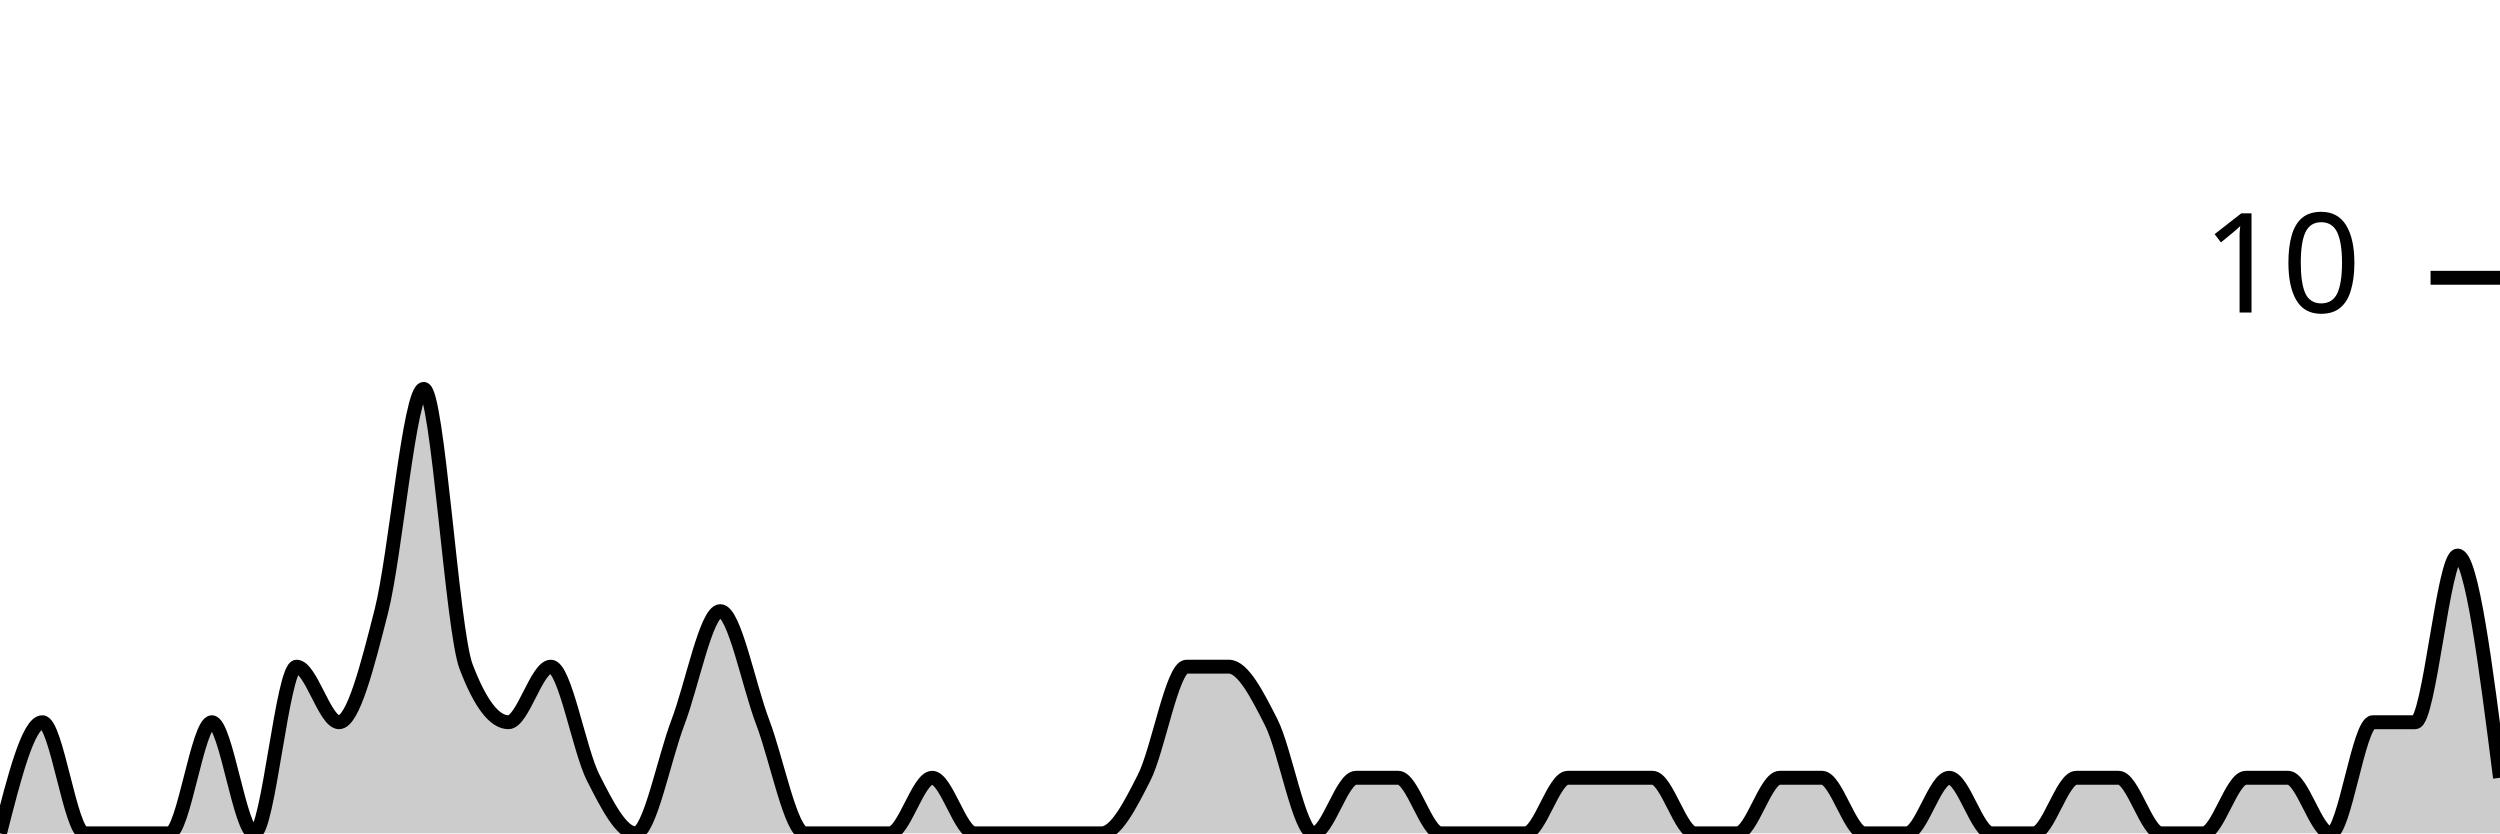
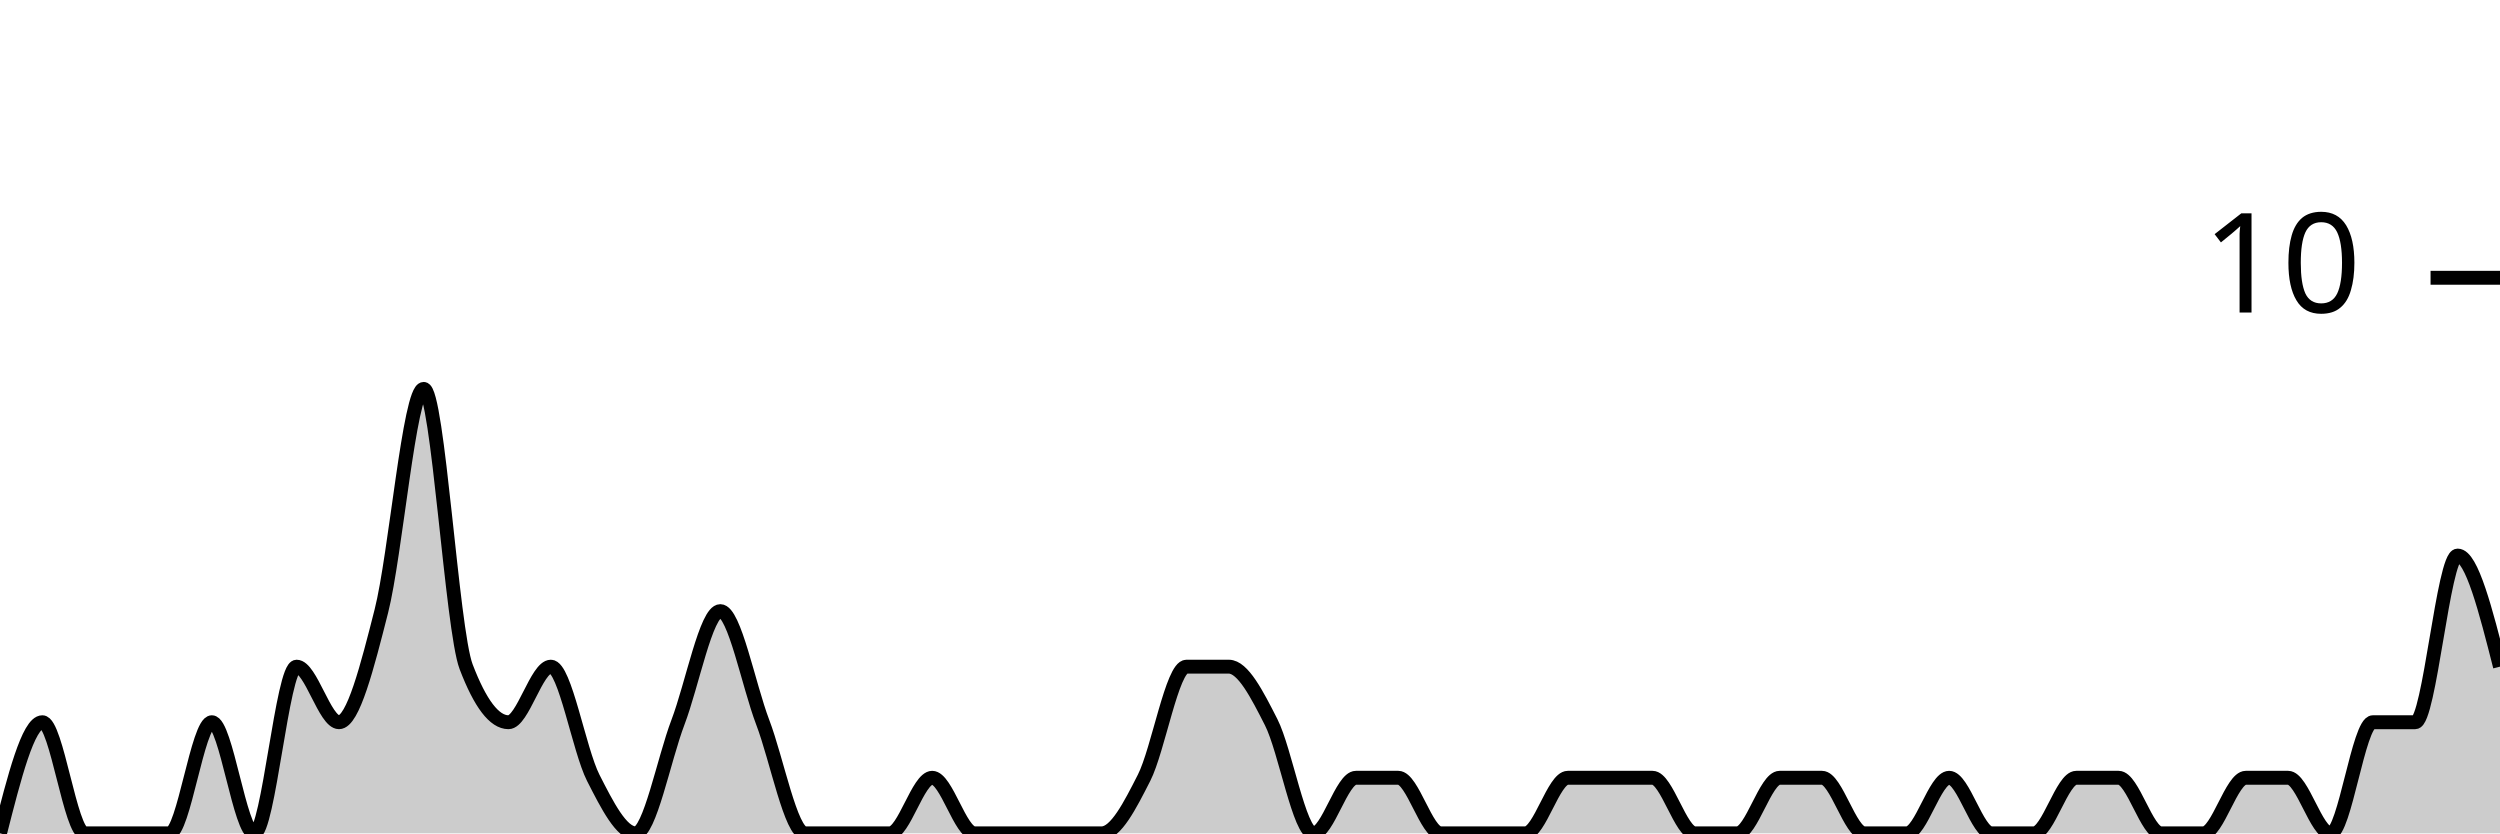
<svg xmlns="http://www.w3.org/2000/svg" viewBox="0 0 180 60">
  <g transform="translate(0,20)">
-     <path class="area" fill="rgba(0, 0, 0, 0.2)" d="M0,40C1.017,36,2.034,32,3.051,32C4.068,32,5.085,40,6.102,40C7.119,40,8.136,40,9.153,40C10.169,40,11.186,40,12.203,40C13.22,40,14.237,32,15.254,32C16.271,32,17.288,40,18.305,40C19.322,40,20.339,28,21.356,28C22.373,28,23.39,32,24.407,32C25.424,32,26.441,28,27.458,24C28.475,20,29.492,8,30.508,8C31.525,8,32.542,25.333,33.559,28C34.576,30.667,35.593,32,36.61,32C37.627,32,38.644,28,39.661,28C40.678,28,41.695,34,42.712,36C43.729,38,44.746,40,45.763,40C46.78,40,47.797,34.667,48.814,32C49.831,29.333,50.847,24,51.864,24C52.881,24,53.898,29.333,54.915,32C55.932,34.667,56.949,40,57.966,40C58.983,40,60,40,61.017,40C62.034,40,63.051,40,64.068,40C65.085,40,66.102,36,67.119,36C68.136,36,69.153,40,70.169,40C71.186,40,72.203,40,73.22,40C74.237,40,75.254,40,76.271,40C77.288,40,78.305,40,79.322,40C80.339,40,81.356,38,82.373,36C83.39,34,84.407,28,85.424,28C86.441,28,87.458,28,88.475,28C89.492,28,90.508,30,91.525,32C92.542,34,93.559,40,94.576,40C95.593,40,96.61,36,97.627,36C98.644,36,99.661,36,100.678,36C101.695,36,102.712,40,103.729,40C104.746,40,105.763,40,106.78,40C107.797,40,108.814,40,109.831,40C110.847,40,111.864,36,112.881,36C113.898,36,114.915,36,115.932,36C116.949,36,117.966,36,118.983,36C120,36,121.017,40,122.034,40C123.051,40,124.068,40,125.085,40C126.102,40,127.119,36,128.136,36C129.153,36,130.169,36,131.186,36C132.203,36,133.22,40,134.237,40C135.254,40,136.271,40,137.288,40C138.305,40,139.322,36,140.339,36C141.356,36,142.373,40,143.39,40C144.407,40,145.424,40,146.441,40C147.458,40,148.475,36,149.492,36C150.508,36,151.525,36,152.542,36C153.559,36,154.576,40,155.593,40C156.61,40,157.627,40,158.644,40C159.661,40,160.678,36,161.695,36C162.712,36,163.729,36,164.746,36C165.763,36,166.78,40,167.797,40C168.814,40,169.831,32,170.847,32C171.864,32,172.881,32,173.898,32C174.915,32,175.932,20,176.949,20C177.966,20,178.983,28,180,36L180,40C178.983,40,177.966,40,176.949,40C175.932,40,174.915,40,173.898,40C172.881,40,171.864,40,170.847,40C169.831,40,168.814,40,167.797,40C166.78,40,165.763,40,164.746,40C163.729,40,162.712,40,161.695,40C160.678,40,159.661,40,158.644,40C157.627,40,156.61,40,155.593,40C154.576,40,153.559,40,152.542,40C151.525,40,150.508,40,149.492,40C148.475,40,147.458,40,146.441,40C145.424,40,144.407,40,143.39,40C142.373,40,141.356,40,140.339,40C139.322,40,138.305,40,137.288,40C136.271,40,135.254,40,134.237,40C133.22,40,132.203,40,131.186,40C130.169,40,129.153,40,128.136,40C127.119,40,126.102,40,125.085,40C124.068,40,123.051,40,122.034,40C121.017,40,120,40,118.983,40C117.966,40,116.949,40,115.932,40C114.915,40,113.898,40,112.881,40C111.864,40,110.847,40,109.831,40C108.814,40,107.797,40,106.78,40C105.763,40,104.746,40,103.729,40C102.712,40,101.695,40,100.678,40C99.661,40,98.644,40,97.627,40C96.61,40,95.593,40,94.576,40C93.559,40,92.542,40,91.525,40C90.508,40,89.492,40,88.475,40C87.458,40,86.441,40,85.424,40C84.407,40,83.39,40,82.373,40C81.356,40,80.339,40,79.322,40C78.305,40,77.288,40,76.271,40C75.254,40,74.237,40,73.22,40C72.203,40,71.186,40,70.169,40C69.153,40,68.136,40,67.119,40C66.102,40,65.085,40,64.068,40C63.051,40,62.034,40,61.017,40C60,40,58.983,40,57.966,40C56.949,40,55.932,40,54.915,40C53.898,40,52.881,40,51.864,40C50.847,40,49.831,40,48.814,40C47.797,40,46.78,40,45.763,40C44.746,40,43.729,40,42.712,40C41.695,40,40.678,40,39.661,40C38.644,40,37.627,40,36.61,40C35.593,40,34.576,40,33.559,40C32.542,40,31.525,40,30.508,40C29.492,40,28.475,40,27.458,40C26.441,40,25.424,40,24.407,40C23.39,40,22.373,40,21.356,40C20.339,40,19.322,40,18.305,40C17.288,40,16.271,40,15.254,40C14.237,40,13.22,40,12.203,40C11.186,40,10.169,40,9.153,40C8.136,40,7.119,40,6.102,40C5.085,40,4.068,40,3.051,40C2.034,40,1.017,40,0,40Z" />
-     <path class="line" stroke="black" fill="none" d="M0,40C1.017,36,2.034,32,3.051,32C4.068,32,5.085,40,6.102,40C7.119,40,8.136,40,9.153,40C10.169,40,11.186,40,12.203,40C13.22,40,14.237,32,15.254,32C16.271,32,17.288,40,18.305,40C19.322,40,20.339,28,21.356,28C22.373,28,23.39,32,24.407,32C25.424,32,26.441,28,27.458,24C28.475,20,29.492,8,30.508,8C31.525,8,32.542,25.333,33.559,28C34.576,30.667,35.593,32,36.61,32C37.627,32,38.644,28,39.661,28C40.678,28,41.695,34,42.712,36C43.729,38,44.746,40,45.763,40C46.78,40,47.797,34.667,48.814,32C49.831,29.333,50.847,24,51.864,24C52.881,24,53.898,29.333,54.915,32C55.932,34.667,56.949,40,57.966,40C58.983,40,60,40,61.017,40C62.034,40,63.051,40,64.068,40C65.085,40,66.102,36,67.119,36C68.136,36,69.153,40,70.169,40C71.186,40,72.203,40,73.22,40C74.237,40,75.254,40,76.271,40C77.288,40,78.305,40,79.322,40C80.339,40,81.356,38,82.373,36C83.39,34,84.407,28,85.424,28C86.441,28,87.458,28,88.475,28C89.492,28,90.508,30,91.525,32C92.542,34,93.559,40,94.576,40C95.593,40,96.61,36,97.627,36C98.644,36,99.661,36,100.678,36C101.695,36,102.712,40,103.729,40C104.746,40,105.763,40,106.78,40C107.797,40,108.814,40,109.831,40C110.847,40,111.864,36,112.881,36C113.898,36,114.915,36,115.932,36C116.949,36,117.966,36,118.983,36C120,36,121.017,40,122.034,40C123.051,40,124.068,40,125.085,40C126.102,40,127.119,36,128.136,36C129.153,36,130.169,36,131.186,36C132.203,36,133.22,40,134.237,40C135.254,40,136.271,40,137.288,40C138.305,40,139.322,36,140.339,36C141.356,36,142.373,40,143.39,40C144.407,40,145.424,40,146.441,40C147.458,40,148.475,36,149.492,36C150.508,36,151.525,36,152.542,36C153.559,36,154.576,40,155.593,40C156.61,40,157.627,40,158.644,40C159.661,40,160.678,36,161.695,36C162.712,36,163.729,36,164.746,36C165.763,36,166.78,40,167.797,40C168.814,40,169.831,32,170.847,32C171.864,32,172.881,32,173.898,32C174.915,32,175.932,20,176.949,20C177.966,20,178.983,28,180,36" />
+     <path class="area" fill="rgba(0, 0, 0, 0.2)" d="M0,40C1.017,36,2.034,32,3.051,32C4.068,32,5.085,40,6.102,40C7.119,40,8.136,40,9.153,40C10.169,40,11.186,40,12.203,40C13.22,40,14.237,32,15.254,32C16.271,32,17.288,40,18.305,40C19.322,40,20.339,28,21.356,28C22.373,28,23.39,32,24.407,32C25.424,32,26.441,28,27.458,24C28.475,20,29.492,8,30.508,8C31.525,8,32.542,25.333,33.559,28C34.576,30.667,35.593,32,36.61,32C37.627,32,38.644,28,39.661,28C40.678,28,41.695,34,42.712,36C43.729,38,44.746,40,45.763,40C46.78,40,47.797,34.667,48.814,32C49.831,29.333,50.847,24,51.864,24C52.881,24,53.898,29.333,54.915,32C55.932,34.667,56.949,40,57.966,40C58.983,40,60,40,61.017,40C62.034,40,63.051,40,64.068,40C65.085,40,66.102,36,67.119,36C68.136,36,69.153,40,70.169,40C71.186,40,72.203,40,73.22,40C74.237,40,75.254,40,76.271,40C77.288,40,78.305,40,79.322,40C80.339,40,81.356,38,82.373,36C83.39,34,84.407,28,85.424,28C86.441,28,87.458,28,88.475,28C89.492,28,90.508,30,91.525,32C92.542,34,93.559,40,94.576,40C95.593,40,96.61,36,97.627,36C98.644,36,99.661,36,100.678,36C101.695,36,102.712,40,103.729,40C104.746,40,105.763,40,106.78,40C107.797,40,108.814,40,109.831,40C110.847,40,111.864,36,112.881,36C113.898,36,114.915,36,115.932,36C116.949,36,117.966,36,118.983,36C120,36,121.017,40,122.034,40C123.051,40,124.068,40,125.085,40C126.102,40,127.119,36,128.136,36C129.153,36,130.169,36,131.186,36C132.203,36,133.22,40,134.237,40C135.254,40,136.271,40,137.288,40C138.305,40,139.322,36,140.339,36C141.356,36,142.373,40,143.39,40C144.407,40,145.424,40,146.441,40C147.458,40,148.475,36,149.492,36C150.508,36,151.525,36,152.542,36C153.559,36,154.576,40,155.593,40C156.61,40,157.627,40,158.644,40C159.661,40,160.678,36,161.695,36C162.712,36,163.729,36,164.746,36C165.763,36,166.78,40,167.797,40C168.814,40,169.831,32,170.847,32C171.864,32,172.881,32,173.898,32C174.915,32,175.932,20,176.949,20C177.966,20,178.983,24,180,28L180,40C178.983,40,177.966,40,176.949,40C175.932,40,174.915,40,173.898,40C172.881,40,171.864,40,170.847,40C169.831,40,168.814,40,167.797,40C166.78,40,165.763,40,164.746,40C163.729,40,162.712,40,161.695,40C160.678,40,159.661,40,158.644,40C157.627,40,156.61,40,155.593,40C154.576,40,153.559,40,152.542,40C151.525,40,150.508,40,149.492,40C148.475,40,147.458,40,146.441,40C145.424,40,144.407,40,143.39,40C142.373,40,141.356,40,140.339,40C139.322,40,138.305,40,137.288,40C136.271,40,135.254,40,134.237,40C133.22,40,132.203,40,131.186,40C130.169,40,129.153,40,128.136,40C127.119,40,126.102,40,125.085,40C124.068,40,123.051,40,122.034,40C121.017,40,120,40,118.983,40C117.966,40,116.949,40,115.932,40C114.915,40,113.898,40,112.881,40C111.864,40,110.847,40,109.831,40C108.814,40,107.797,40,106.78,40C105.763,40,104.746,40,103.729,40C102.712,40,101.695,40,100.678,40C99.661,40,98.644,40,97.627,40C96.61,40,95.593,40,94.576,40C93.559,40,92.542,40,91.525,40C90.508,40,89.492,40,88.475,40C87.458,40,86.441,40,85.424,40C84.407,40,83.39,40,82.373,40C81.356,40,80.339,40,79.322,40C78.305,40,77.288,40,76.271,40C75.254,40,74.237,40,73.22,40C72.203,40,71.186,40,70.169,40C69.153,40,68.136,40,67.119,40C66.102,40,65.085,40,64.068,40C63.051,40,62.034,40,61.017,40C60,40,58.983,40,57.966,40C56.949,40,55.932,40,54.915,40C53.898,40,52.881,40,51.864,40C50.847,40,49.831,40,48.814,40C47.797,40,46.78,40,45.763,40C44.746,40,43.729,40,42.712,40C41.695,40,40.678,40,39.661,40C38.644,40,37.627,40,36.61,40C35.593,40,34.576,40,33.559,40C32.542,40,31.525,40,30.508,40C29.492,40,28.475,40,27.458,40C26.441,40,25.424,40,24.407,40C23.39,40,22.373,40,21.356,40C20.339,40,19.322,40,18.305,40C17.288,40,16.271,40,15.254,40C14.237,40,13.22,40,12.203,40C11.186,40,10.169,40,9.153,40C8.136,40,7.119,40,6.102,40C5.085,40,4.068,40,3.051,40C2.034,40,1.017,40,0,40Z" />
+     <path class="line" stroke="black" fill="none" d="M0,40C1.017,36,2.034,32,3.051,32C4.068,32,5.085,40,6.102,40C7.119,40,8.136,40,9.153,40C10.169,40,11.186,40,12.203,40C13.22,40,14.237,32,15.254,32C16.271,32,17.288,40,18.305,40C19.322,40,20.339,28,21.356,28C22.373,28,23.39,32,24.407,32C25.424,32,26.441,28,27.458,24C28.475,20,29.492,8,30.508,8C31.525,8,32.542,25.333,33.559,28C34.576,30.667,35.593,32,36.61,32C37.627,32,38.644,28,39.661,28C40.678,28,41.695,34,42.712,36C43.729,38,44.746,40,45.763,40C46.78,40,47.797,34.667,48.814,32C49.831,29.333,50.847,24,51.864,24C52.881,24,53.898,29.333,54.915,32C55.932,34.667,56.949,40,57.966,40C58.983,40,60,40,61.017,40C62.034,40,63.051,40,64.068,40C65.085,40,66.102,36,67.119,36C68.136,36,69.153,40,70.169,40C71.186,40,72.203,40,73.22,40C74.237,40,75.254,40,76.271,40C77.288,40,78.305,40,79.322,40C80.339,40,81.356,38,82.373,36C83.39,34,84.407,28,85.424,28C86.441,28,87.458,28,88.475,28C89.492,28,90.508,30,91.525,32C92.542,34,93.559,40,94.576,40C95.593,40,96.61,36,97.627,36C98.644,36,99.661,36,100.678,36C101.695,36,102.712,40,103.729,40C104.746,40,105.763,40,106.78,40C107.797,40,108.814,40,109.831,40C110.847,40,111.864,36,112.881,36C113.898,36,114.915,36,115.932,36C116.949,36,117.966,36,118.983,36C120,36,121.017,40,122.034,40C123.051,40,124.068,40,125.085,40C126.102,40,127.119,36,128.136,36C129.153,36,130.169,36,131.186,36C132.203,36,133.22,40,134.237,40C135.254,40,136.271,40,137.288,40C138.305,40,139.322,36,140.339,36C141.356,36,142.373,40,143.39,40C144.407,40,145.424,40,146.441,40C147.458,40,148.475,36,149.492,36C150.508,36,151.525,36,152.542,36C153.559,36,154.576,40,155.593,40C156.61,40,157.627,40,158.644,40C159.661,40,160.678,36,161.695,36C162.712,36,163.729,36,164.746,36C165.763,36,166.78,40,167.797,40C168.814,40,169.831,32,170.847,32C171.864,32,172.881,32,173.898,32C174.915,32,175.932,20,176.949,20C177.966,20,178.983,24,180,28" />
    <path class="axis-ceiling" stroke-width="1" stroke="black" fill="none" d="M175,0L180,0" />
    <text class="axis-ceiling-label" font-family="sans-serif" text-anchor="end" font-size="10px" x="170" y="2.5">10</text>
  </g>
</svg>
